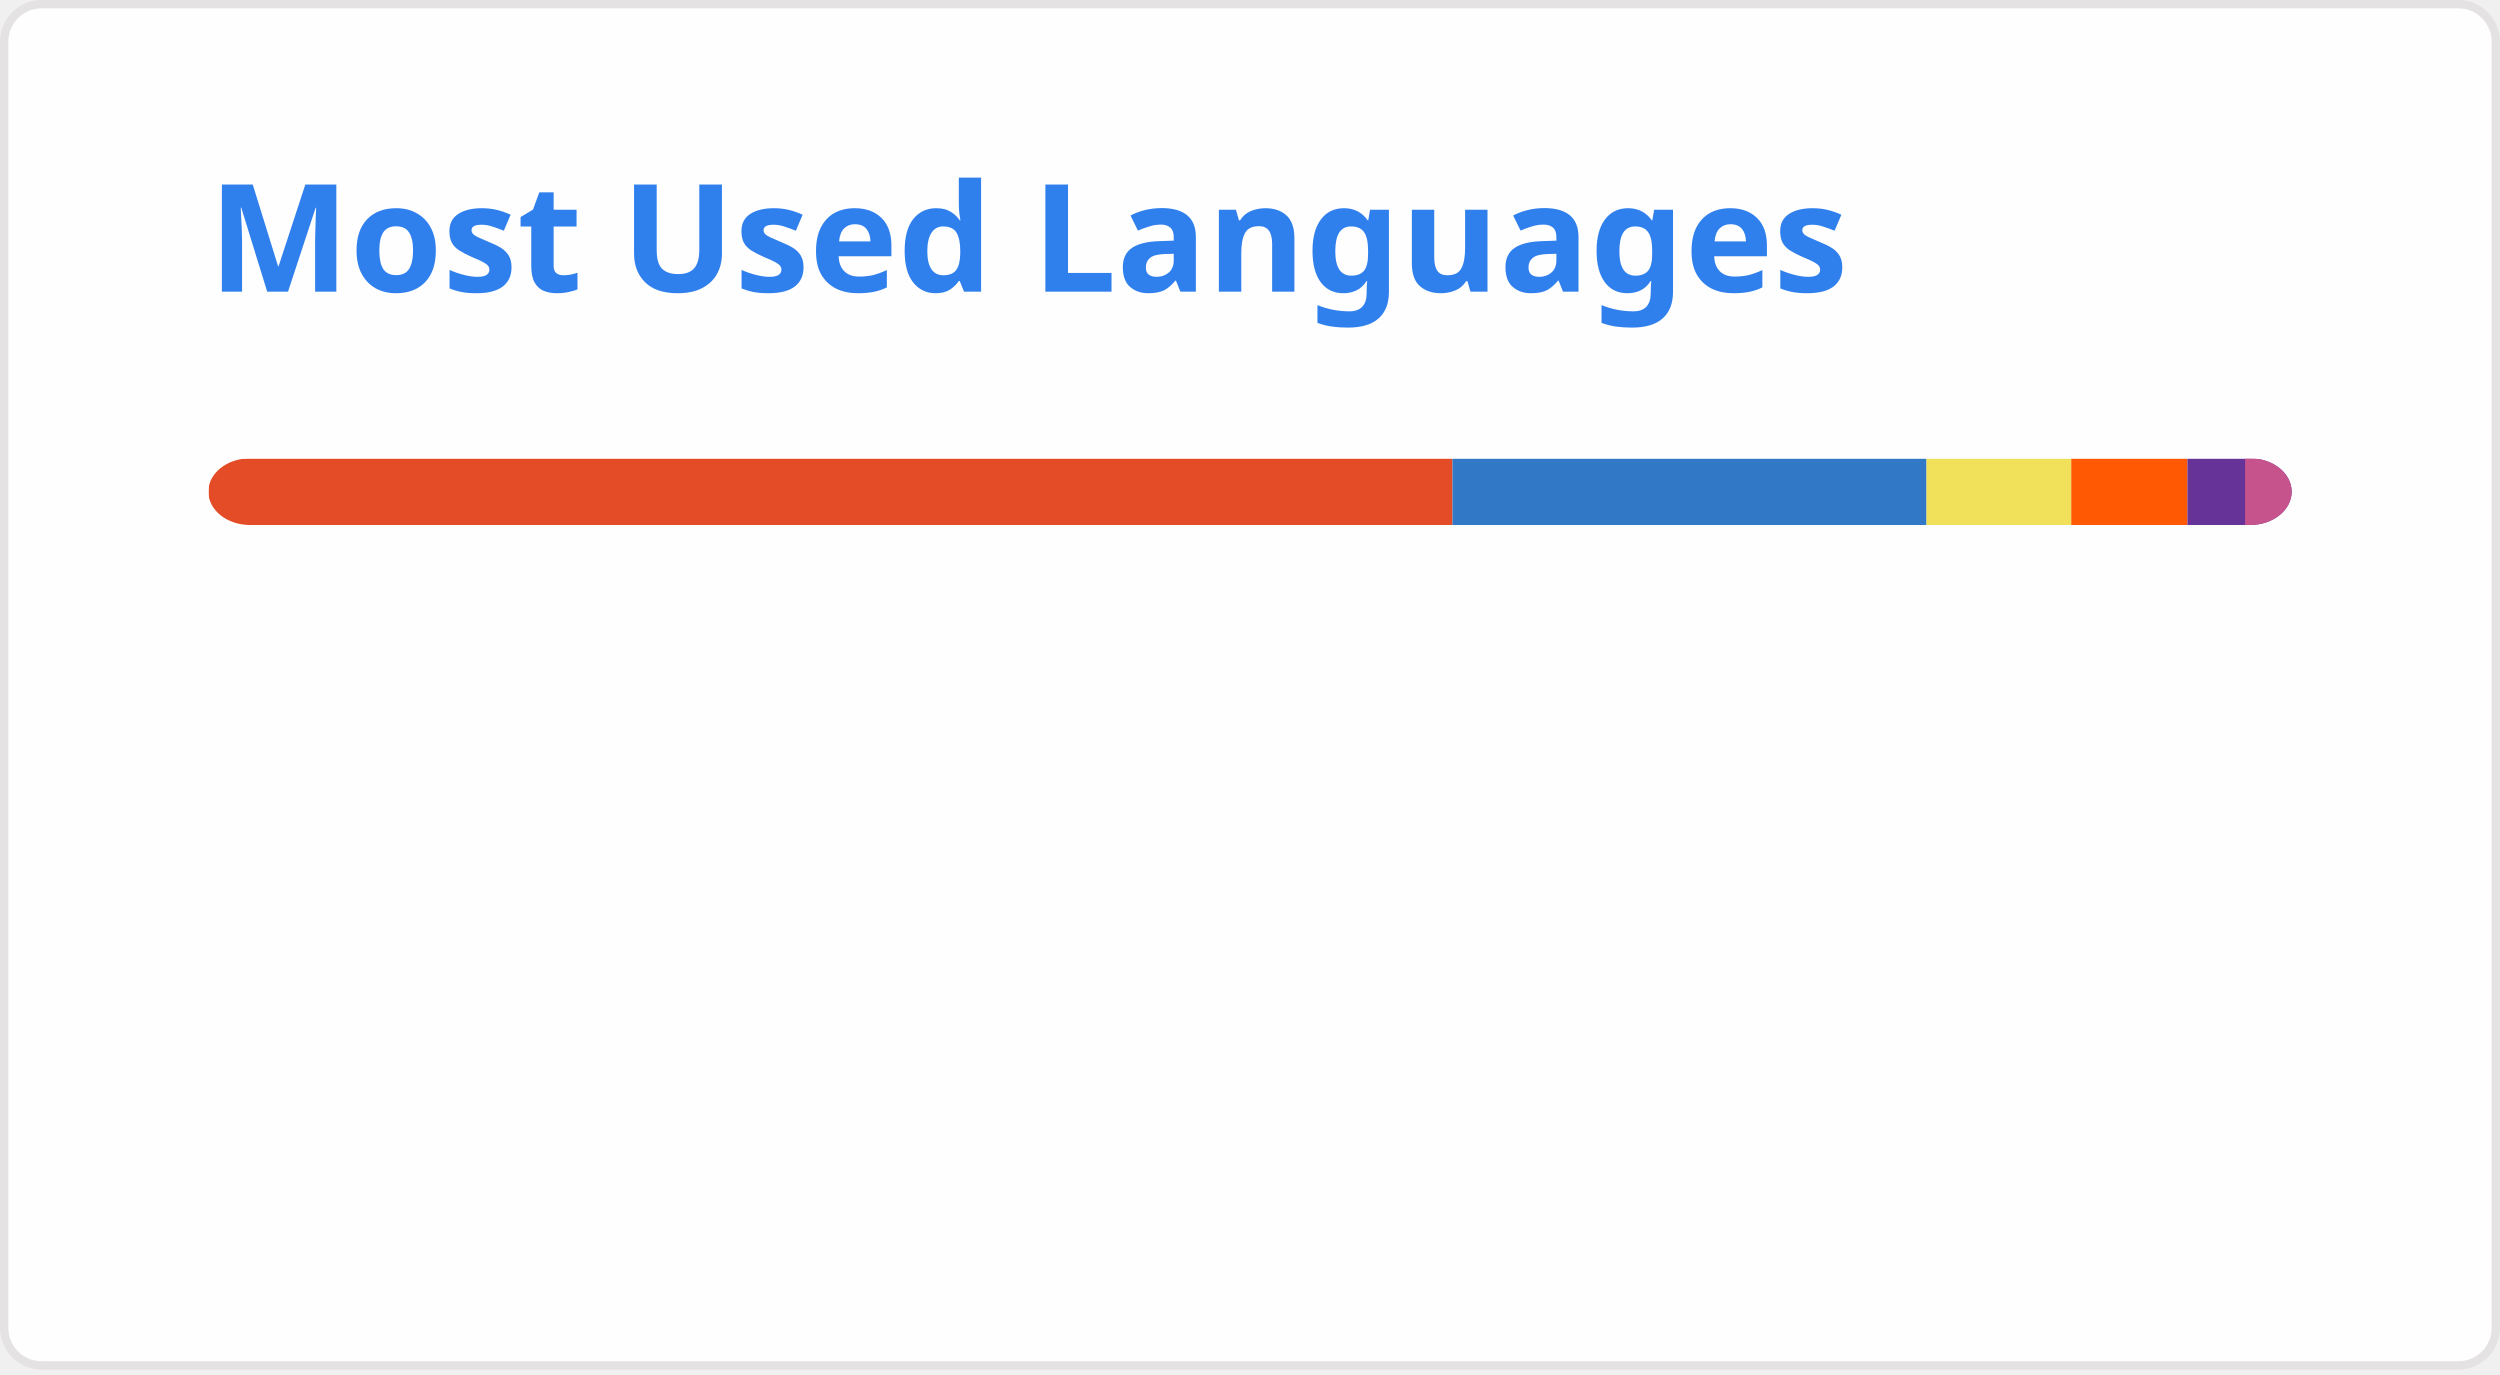
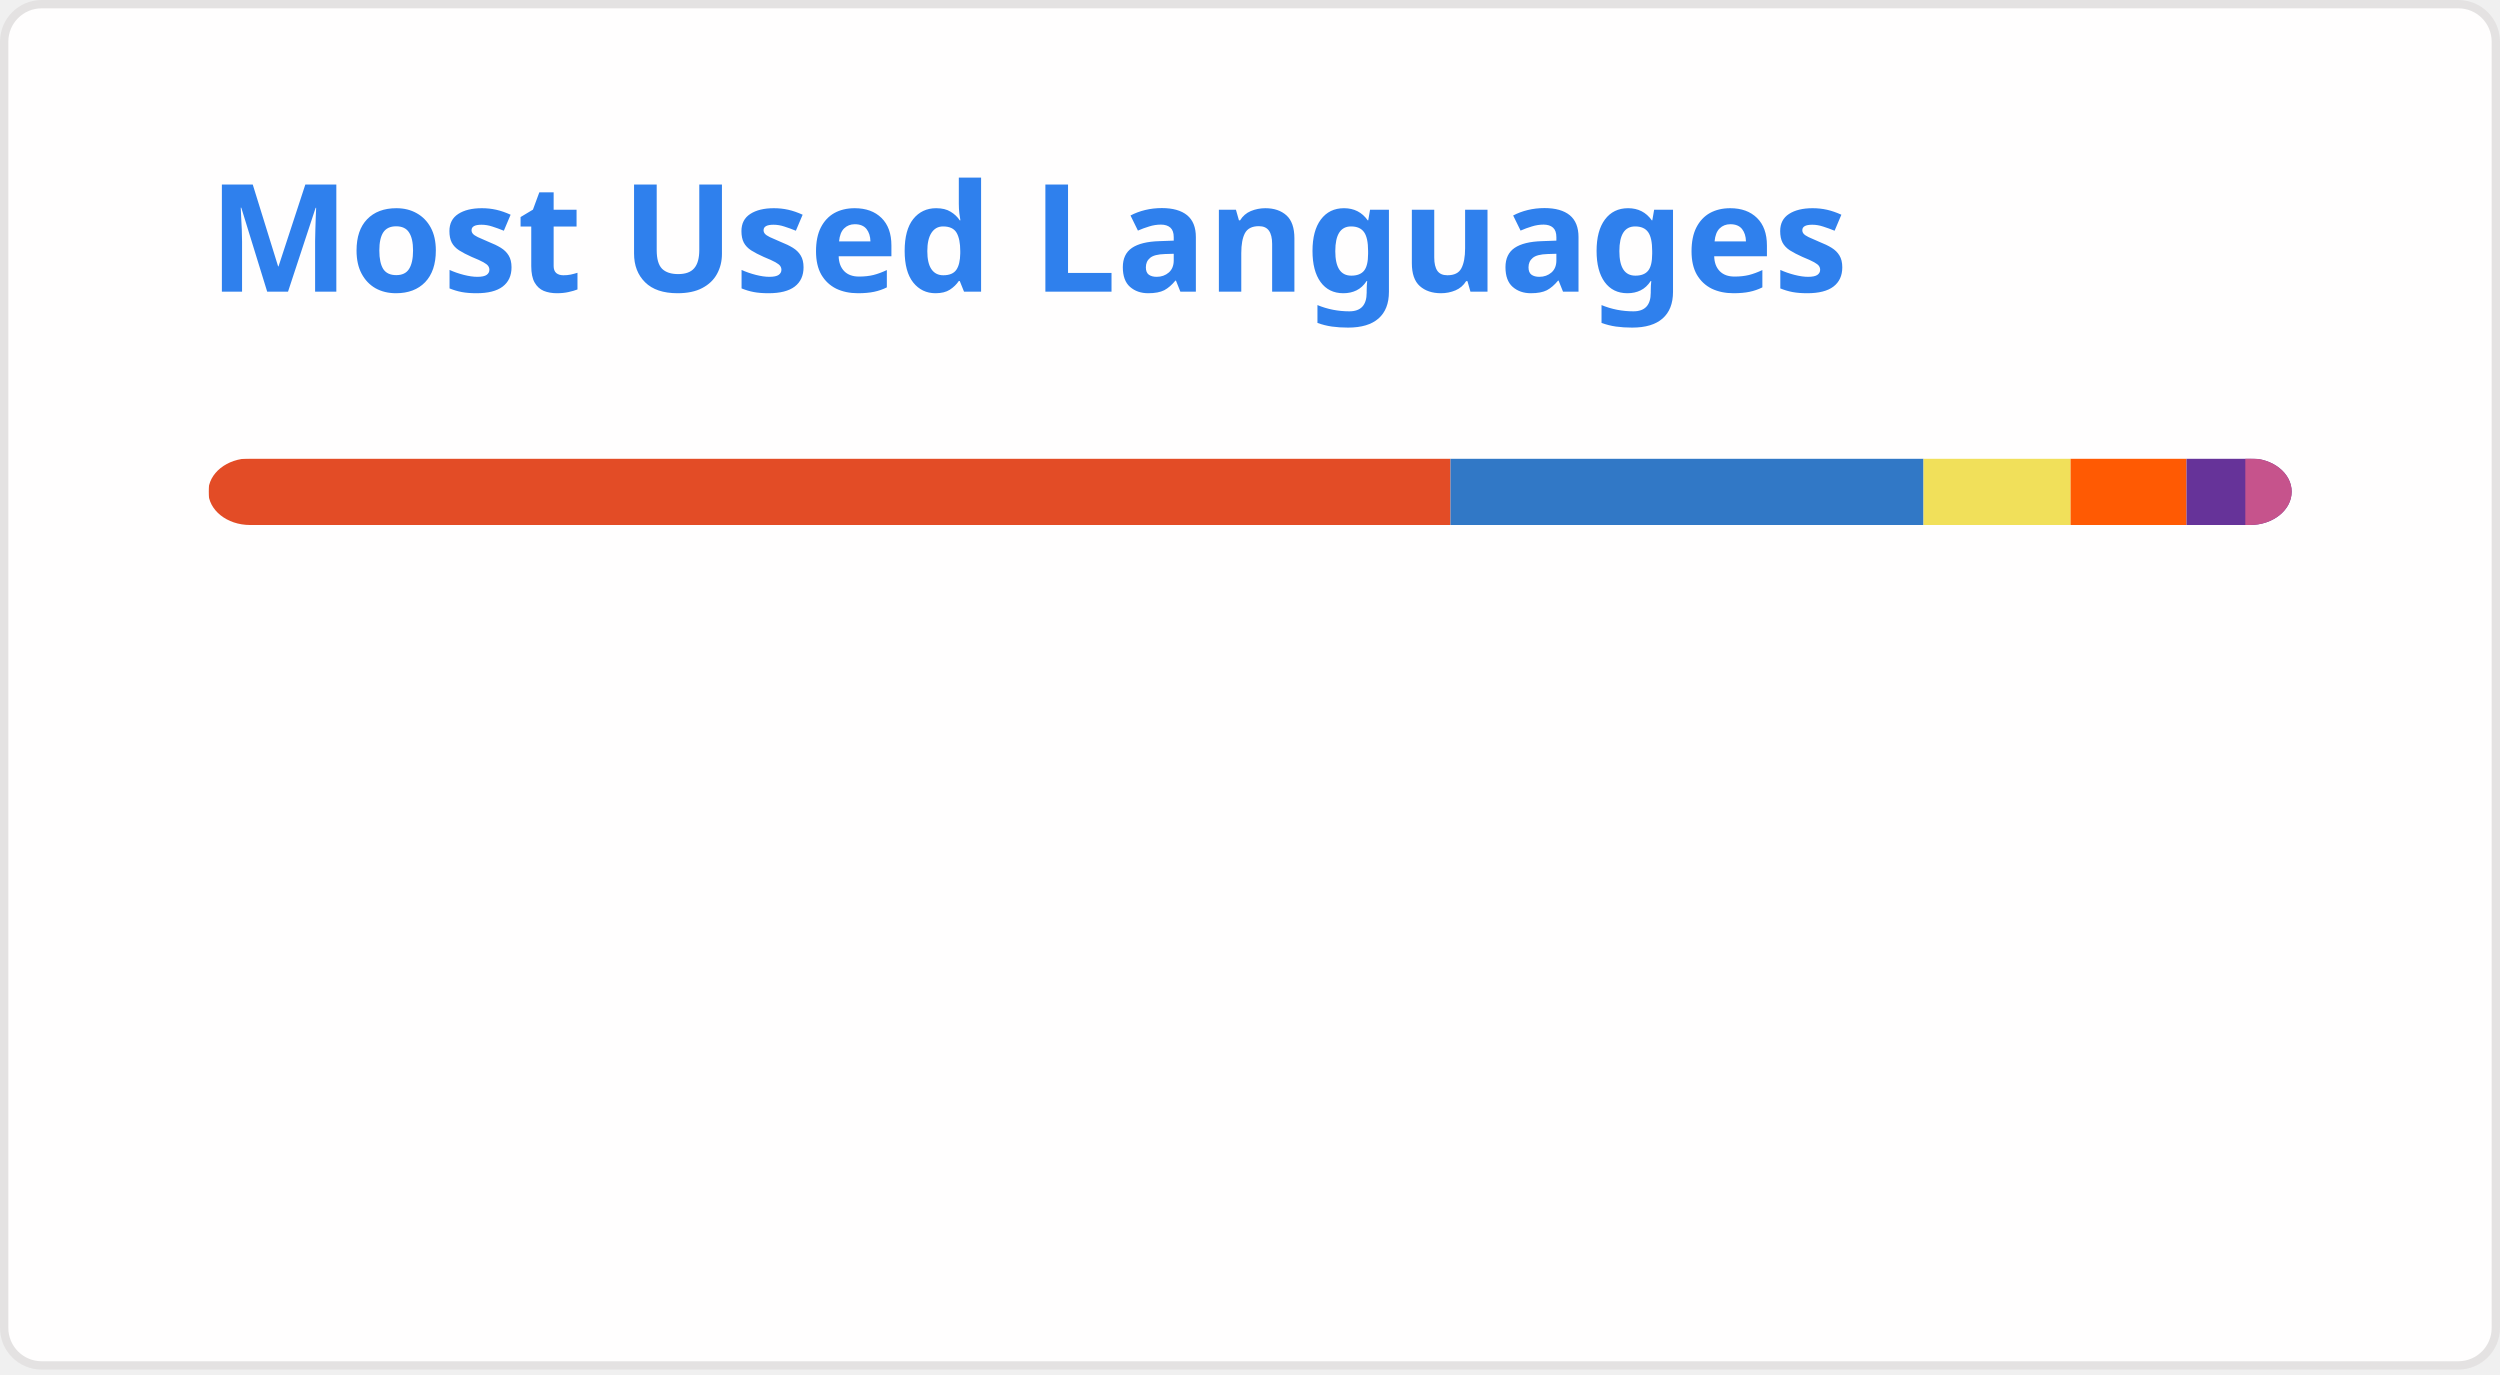
<svg xmlns="http://www.w3.org/2000/svg" width="300" height="165" viewBox="0 0 300 165" fill="none" role="img" aria-labelledby="descId">
  <style>
          .header {
            font: 600 18px 'Segoe UI', Ubuntu, Sans-Serif;
            fill: #2f80ed;
            animation: fadeInAnimation 0.8s ease-in-out forwards;
          }
          @supports(-moz-appearance: auto) {
            /* Selector detects Firefox */
            .header { font-size: 15.5px; }
          }
          
    @keyframes slideInAnimation {
      from {
        width: 0;
      }
      to {
        width: calc(100%-100px);
      }
    }
    @keyframes growWidthAnimation {
      from {
        width: 0;
      }
      to {
        width: 100%;
      }
    }
    .stat {
      font: 600 14px 'Segoe UI', Ubuntu, "Helvetica Neue", Sans-Serif; fill: #434d58;
    }
    @supports(-moz-appearance: auto) {
      /* Selector detects Firefox */
      .stat { font-size:12px; }
    }
    .bold { font-weight: 700 }
    .lang-name {
      font: 400 11px "Segoe UI", Ubuntu, Sans-Serif;
      fill: #434d58;
    }
    .stagger {
      opacity: 0;
      animation: fadeInAnimation 0.3s ease-in-out forwards;
    }
    #rect-mask rect{
      animation: slideInAnimation 1s ease-in-out forwards;
    }
    .lang-progress{
      animation: growWidthAnimation 0.6s ease-in-out forwards;
    }
    .progress-background { fill: #ddd; }
    
          

          
      /* Animations */
      @keyframes scaleInAnimation {
        from {
          transform: translate(-5px, 5px) scale(0);
        }
        to {
          transform: translate(-5px, 5px) scale(1);
        }
      }
      @keyframes fadeInAnimation {
        from {
          opacity: 0;
        }
        to {
          opacity: 1;
        }
      }
    
          
        </style>
  <defs>
          
          
        </defs>
  <rect data-testid="card-bg" class="card-bg" x="0.5" y="0.5" rx="4.5" height="99%" stroke="#e4e2e2" width="299" fill="#fffefe" stroke-opacity="1" />
  <g data-testid="card-title" transform="translate(25, 35)">
    <g transform="translate(0, 0)">
      <text x="0" y="0" class="header" data-testid="header">Most Used Languages</text>
    </g>
  </g>
  <g data-testid="main-card-body" transform="translate(0, 55)">
    <svg data-testid="lang-items" x="25">
      <mask id="rect-mask">
        <rect x="0" y="0" width="250" height="8" fill="white" rx="5" />
      </mask>
-       <rect mask="url(#rect-mask)" data-testid="lang-progress" x="0" y="0" width="149.3" height="8" fill="#e34c26" />
-       <rect mask="url(#rect-mask)" data-testid="lang-progress" x="149.3" y="0" width="56.88" height="8" fill="#3178c6" />
-       <rect mask="url(#rect-mask)" data-testid="lang-progress" x="206.18" y="0" width="17.37" height="8" fill="#f1e05a" />
-       <rect mask="url(#rect-mask)" data-testid="lang-progress" x="223.55" y="0" width="13.94" height="8" fill="#ff5a03" />
-       <rect mask="url(#rect-mask)" data-testid="lang-progress" x="237.49" y="0" width="16.92" height="8" fill="#663399" />
-       <rect mask="url(#rect-mask)" data-testid="lang-progress" x="244.41" y="0" width="15.58" height="8" fill="#c6538c" />
+       <rect mask="url(#rect-mask)" data-testid="lang-progress" x="0" y="0" width="149.06" height="8" fill="#e34c26" />
+       <rect mask="url(#rect-mask)" data-testid="lang-progress" x="149.06" y="0" width="56.76" height="8" fill="#3178c6" />
+       <rect mask="url(#rect-mask)" data-testid="lang-progress" x="205.82" y="0" width="17.65" height="8" fill="#f1e05a" />
+       <rect mask="url(#rect-mask)" data-testid="lang-progress" x="223.47" y="0" width="13.91" height="8" fill="#ff5a03" />
+       <rect mask="url(#rect-mask)" data-testid="lang-progress" x="237.38" y="0" width="17.06" height="8" fill="#663399" />
+       <rect mask="url(#rect-mask)" data-testid="lang-progress" x="244.44" y="0" width="15.57" height="8" fill="#c6538c" />
      <g transform="translate(0, 25)">
        <g transform="translate(0, 0)">
          <g transform="translate(0, 0)">
            <g class="stagger" style="animation-delay: 450ms">
              <circle cx="5" cy="6" r="5" fill="#e34c26" />
              <text data-testid="lang-name" x="15" y="10" class="lang-name">
-         HTML 59.72%
+         HTML 59.62%
      </text>
            </g>
          </g>
          <g transform="translate(0, 25)">
            <g class="stagger" style="animation-delay: 600ms">
              <circle cx="5" cy="6" r="5" fill="#3178c6" />
              <text data-testid="lang-name" x="15" y="10" class="lang-name">
-         TypeScript 22.75%
+         TypeScript 22.70%
      </text>
            </g>
          </g>
          <g transform="translate(0, 50)">
            <g class="stagger" style="animation-delay: 750ms">
              <circle cx="5" cy="6" r="5" fill="#f1e05a" />
              <text data-testid="lang-name" x="15" y="10" class="lang-name">
-         JavaScript 6.95%
+         JavaScript 7.06%
      </text>
            </g>
          </g>
        </g>
        <g transform="translate(150, 0)">
          <g transform="translate(0, 0)">
            <g class="stagger" style="animation-delay: 450ms">
              <circle cx="5" cy="6" r="5" fill="#ff5a03" />
              <text data-testid="lang-name" x="15" y="10" class="lang-name">
-         Astro 5.57%
+         Astro 5.56%
      </text>
            </g>
          </g>
          <g transform="translate(0, 25)">
            <g class="stagger" style="animation-delay: 600ms">
              <circle cx="5" cy="6" r="5" fill="#663399" />
              <text data-testid="lang-name" x="15" y="10" class="lang-name">
-         CSS 2.77%
+         CSS 2.82%
      </text>
            </g>
          </g>
          <g transform="translate(0, 50)">
            <g class="stagger" style="animation-delay: 750ms">
              <circle cx="5" cy="6" r="5" fill="#c6538c" />
              <text data-testid="lang-name" x="15" y="10" class="lang-name">
        SCSS 2.23%
      </text>
            </g>
          </g>
        </g>
      </g>
    </svg>
  </g>
</svg>
